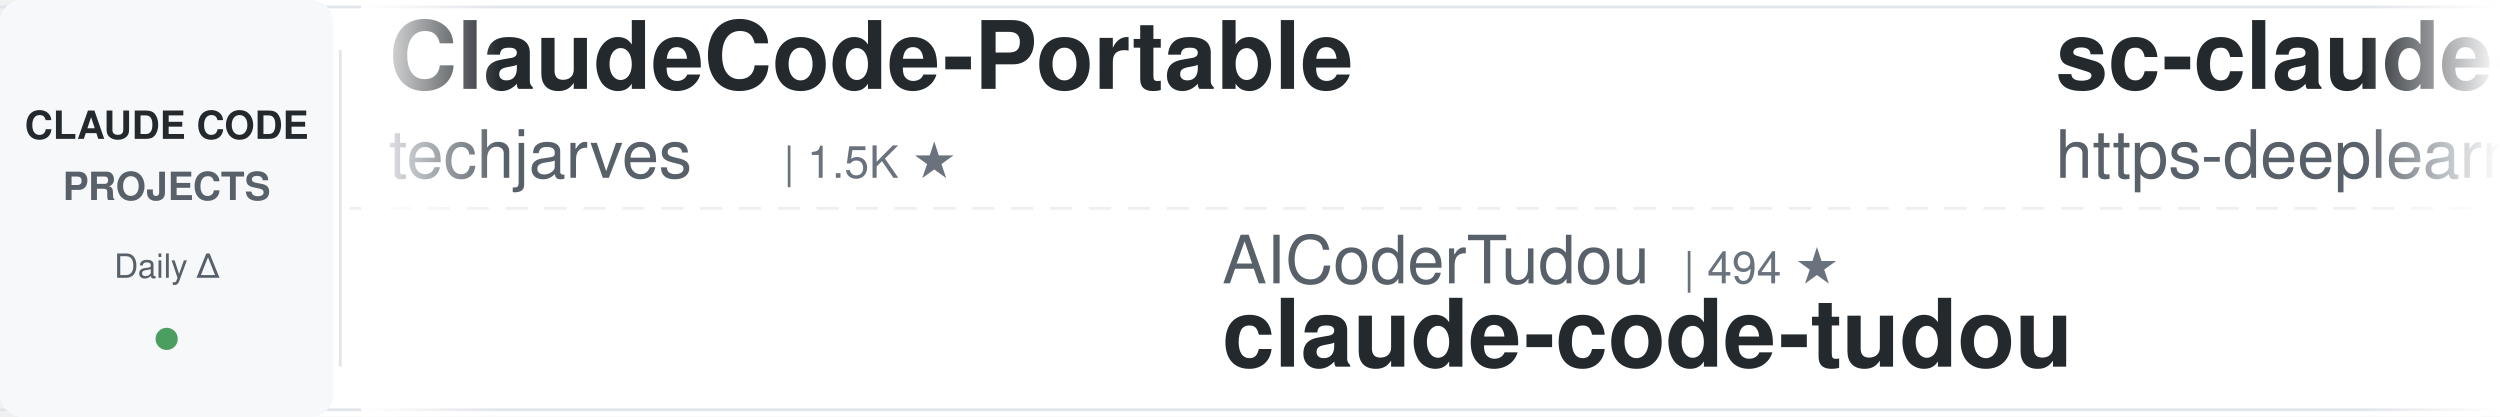
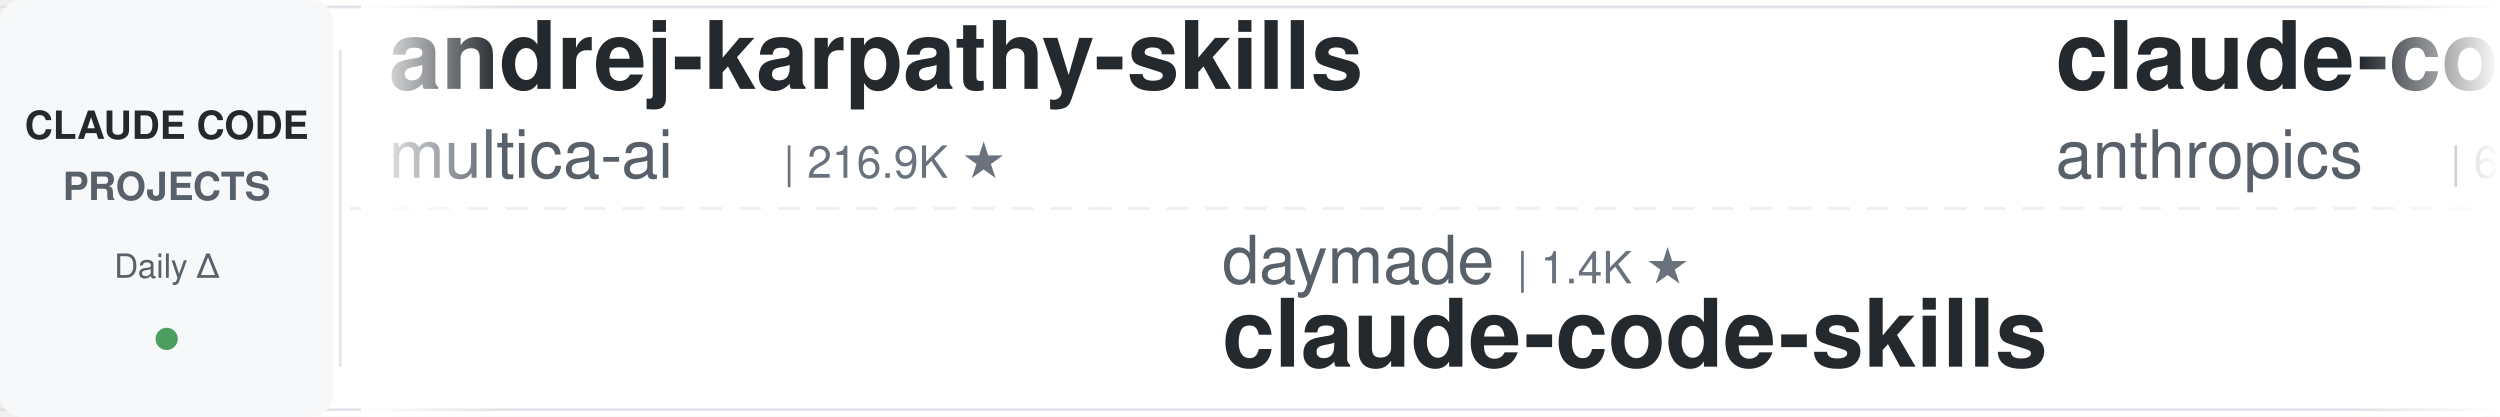
<svg xmlns="http://www.w3.org/2000/svg" width="900" height="150">
  <defs>
    <linearGradient id="leftFade" x1="0%" y1="0%" x2="100%" y2="0%">
      <stop offset="0%" style="stop-color:#ffffff;stop-opacity:1" />
      <stop offset="100%" style="stop-color:#ffffff;stop-opacity:0" />
    </linearGradient>
    <linearGradient id="rightFade" x1="0%" y1="0%" x2="100%" y2="0%">
      <stop offset="0%" style="stop-color:#ffffff;stop-opacity:0" />
      <stop offset="100%" style="stop-color:#ffffff;stop-opacity:1" />
    </linearGradient>
  </defs>
  <rect width="900" height="150" fill="#ffffff" rx="8" />
  <rect x="0" y="2" width="900" height="1" fill="#e1e4e8" />
  <rect x="0" y="147" width="900" height="1" fill="#e1e4e8" />
  <line x1="0" y1="75" x2="900" y2="75" stroke="#e1e4e8" stroke-width="1" stroke-dasharray="8 6" opacity="0.6" />
  <rect x="0" y="0" width="120" height="150" fill="#f6f8fa" rx="8" />
  <text x="60" y="50" font-family="-apple-system, BlinkMacSystemFont, 'Segoe UI', Helvetica, Arial, sans-serif" font-size="14" font-weight="600" fill="#24292e" text-anchor="middle">CLAUDE CODE</text>
  <text x="60" y="72" font-family="-apple-system, BlinkMacSystemFont, 'Segoe UI', Helvetica, Arial, sans-serif" font-size="14" font-weight="600" fill="#586069" text-anchor="middle">PROJECTS</text>
  <text x="60" y="100" font-family="-apple-system, BlinkMacSystemFont, 'Segoe UI', Helvetica, Arial, sans-serif" font-size="12" font-weight="500" fill="#586069" text-anchor="middle">Daily Δ</text>
  <circle cx="60" cy="122" r="4" fill="#22863a" opacity="0.8" />
  <rect x="122" y="18" width="1" height="114" fill="#e1e4e8" />
  <clipPath id="tickerClip">
    <rect x="130" y="0" width="770" height="150" />
  </clipPath>
  <g clip-path="url(#tickerClip)">
    <g id="tickerItems">
      <animateTransform attributeName="transform" attributeType="XML" type="translate" from="0 0" to="-3000 0" dur="54s" repeatCount="indefinite" />
      <g transform="translate(0, 0)">
-         <text x="140" y="32" font-family="-apple-system, BlinkMacSystemFont, 'Segoe UI', Helvetica, Arial, sans-serif" font-size="34" font-weight="600" fill="#24292e">ClaudeCode-Portable</text>
-         <text x="140" y="64" font-family="-apple-system, BlinkMacSystemFont, 'Segoe UI', Helvetica, Arial, sans-serif" font-size="24" font-weight="400" fill="#586069">techjarves</text>
-         <text x="282" y="64" font-family="-apple-system, BlinkMacSystemFont, 'Segoe UI', Helvetica, Arial, sans-serif" font-size="16" font-weight="500" fill="#6a737d">| 1.5K ★</text>
+         <text x="140" y="32" font-family="-apple-system, BlinkMacSystemFont, 'Segoe UI', Helvetica, Arial, sans-serif" font-size="34" font-weight="600" fill="#24292e">andrej-karpathy-skills</text>
+         <text x="140" y="64" font-family="-apple-system, BlinkMacSystemFont, 'Segoe UI', Helvetica, Arial, sans-serif" font-size="24" font-weight="400" fill="#586069">multica-ai</text>
+         <text x="282" y="64" font-family="-apple-system, BlinkMacSystemFont, 'Segoe UI', Helvetica, Arial, sans-serif" font-size="16" font-weight="500" fill="#6a737d">| 216.9K ★</text>
      </g>
      <g transform="translate(300, 0)">
-         <text x="140" y="102" font-family="-apple-system, BlinkMacSystemFont, 'Segoe UI', Helvetica, Arial, sans-serif" font-size="24" font-weight="400" fill="#586069">AICoderTudou</text>
-         <text x="306" y="102" font-family="-apple-system, BlinkMacSystemFont, 'Segoe UI', Helvetica, Arial, sans-serif" font-size="16" font-weight="500" fill="#6a737d">| 494 ★</text>
-         <text x="140" y="132" font-family="-apple-system, BlinkMacSystemFont, 'Segoe UI', Helvetica, Arial, sans-serif" font-size="34" font-weight="600" fill="#24292e">claude-code-tudou</text>
-       </g>
-       <g transform="translate(600, 0)">
-         <text x="140" y="32" font-family="-apple-system, BlinkMacSystemFont, 'Segoe UI', Helvetica, Arial, sans-serif" font-size="34" font-weight="600" fill="#24292e">sc-claude-code-files</text>
-         <text x="140" y="64" font-family="-apple-system, BlinkMacSystemFont, 'Segoe UI', Helvetica, Arial, sans-serif" font-size="24" font-weight="400" fill="#586069">https-deeplearning-ai</text>
-         <text x="414" y="64" font-family="-apple-system, BlinkMacSystemFont, 'Segoe UI', Helvetica, Arial, sans-serif" font-size="16" font-weight="500" fill="#6a737d">| 554 ★</text>
-       </g>
-       <g transform="translate(900, 0)">
        <text x="140" y="102" font-family="-apple-system, BlinkMacSystemFont, 'Segoe UI', Helvetica, Arial, sans-serif" font-size="24" font-weight="400" fill="#586069">daymade</text>
        <text x="246" y="102" font-family="-apple-system, BlinkMacSystemFont, 'Segoe UI', Helvetica, Arial, sans-serif" font-size="16" font-weight="500" fill="#6a737d">| 1.4K ★</text>
        <text x="140" y="132" font-family="-apple-system, BlinkMacSystemFont, 'Segoe UI', Helvetica, Arial, sans-serif" font-size="34" font-weight="600" fill="#24292e">claude-code-skills</text>
      </g>
+       <g transform="translate(600, 0)">
+         <text x="140" y="32" font-family="-apple-system, BlinkMacSystemFont, 'Segoe UI', Helvetica, Arial, sans-serif" font-size="34" font-weight="600" fill="#24292e">claude-code-security-rev...</text>
+         <text x="140" y="64" font-family="-apple-system, BlinkMacSystemFont, 'Segoe UI', Helvetica, Arial, sans-serif" font-size="24" font-weight="400" fill="#586069">anthropics</text>
+         <text x="282" y="64" font-family="-apple-system, BlinkMacSystemFont, 'Segoe UI', Helvetica, Arial, sans-serif" font-size="16" font-weight="500" fill="#6a737d">| 6.3K ★</text>
+       </g>
+       <g transform="translate(900, 0)">
+         <text x="140" y="102" font-family="-apple-system, BlinkMacSystemFont, 'Segoe UI', Helvetica, Arial, sans-serif" font-size="24" font-weight="400" fill="#586069">1rgs</text>
+         <text x="210" y="102" font-family="-apple-system, BlinkMacSystemFont, 'Segoe UI', Helvetica, Arial, sans-serif" font-size="16" font-weight="500" fill="#6a737d">| 3.8K ★</text>
+         <text x="140" y="132" font-family="-apple-system, BlinkMacSystemFont, 'Segoe UI', Helvetica, Arial, sans-serif" font-size="34" font-weight="600" fill="#24292e">claude-code-proxy</text>
+       </g>
      <g transform="translate(1200, 0)">
-         <text x="140" y="32" font-family="-apple-system, BlinkMacSystemFont, 'Segoe UI', Helvetica, Arial, sans-serif" font-size="34" font-weight="600" fill="#24292e">claude-code-book</text>
-         <text x="140" y="64" font-family="-apple-system, BlinkMacSystemFont, 'Segoe UI', Helvetica, Arial, sans-serif" font-size="24" font-weight="400" fill="#586069">lintsinghua</text>
-         <text x="294" y="64" font-family="-apple-system, BlinkMacSystemFont, 'Segoe UI', Helvetica, Arial, sans-serif" font-size="16" font-weight="500" fill="#6a737d">| 4.3K ★</text>
+         <text x="140" y="32" font-family="-apple-system, BlinkMacSystemFont, 'Segoe UI', Helvetica, Arial, sans-serif" font-size="34" font-weight="600" fill="#24292e">free-claude-code</text>
+         <text x="140" y="64" font-family="-apple-system, BlinkMacSystemFont, 'Segoe UI', Helvetica, Arial, sans-serif" font-size="24" font-weight="400" fill="#586069">Alishahryar1</text>
+         <text x="306" y="64" font-family="-apple-system, BlinkMacSystemFont, 'Segoe UI', Helvetica, Arial, sans-serif" font-size="16" font-weight="500" fill="#6a737d">| 56.7K ★</text>
      </g>
      <g transform="translate(1500, 0)">
-         <text x="140" y="102" font-family="-apple-system, BlinkMacSystemFont, 'Segoe UI', Helvetica, Arial, sans-serif" font-size="24" font-weight="400" fill="#586069">Chachamaru127</text>
-         <text x="318" y="102" font-family="-apple-system, BlinkMacSystemFont, 'Segoe UI', Helvetica, Arial, sans-serif" font-size="16" font-weight="500" fill="#6a737d">| 3.1K ★</text>
-         <text x="140" y="132" font-family="-apple-system, BlinkMacSystemFont, 'Segoe UI', Helvetica, Arial, sans-serif" font-size="34" font-weight="600" fill="#24292e">claude-code-harness</text>
+         <text x="140" y="102" font-family="-apple-system, BlinkMacSystemFont, 'Segoe UI', Helvetica, Arial, sans-serif" font-size="24" font-weight="400" fill="#586069">nicedreamzapp</text>
+         <text x="318" y="102" font-family="-apple-system, BlinkMacSystemFont, 'Segoe UI', Helvetica, Arial, sans-serif" font-size="16" font-weight="500" fill="#6a737d">| 3.3K ★</text>
+         <text x="140" y="132" font-family="-apple-system, BlinkMacSystemFont, 'Segoe UI', Helvetica, Arial, sans-serif" font-size="34" font-weight="600" fill="#24292e">claude-code-local</text>
      </g>
      <g transform="translate(1800, 0)">
        <text x="140" y="32" font-family="-apple-system, BlinkMacSystemFont, 'Segoe UI', Helvetica, Arial, sans-serif" font-size="34" font-weight="600" fill="#24292e">claude-code-reverse</text>
        <text x="140" y="64" font-family="-apple-system, BlinkMacSystemFont, 'Segoe UI', Helvetica, Arial, sans-serif" font-size="24" font-weight="400" fill="#586069">Yuyz0112</text>
        <text x="258" y="64" font-family="-apple-system, BlinkMacSystemFont, 'Segoe UI', Helvetica, Arial, sans-serif" font-size="16" font-weight="500" fill="#6a737d">| 2.4K ★</text>
      </g>
      <g transform="translate(2100, 0)">
-         <text x="140" y="102" font-family="-apple-system, BlinkMacSystemFont, 'Segoe UI', Helvetica, Arial, sans-serif" font-size="24" font-weight="400" fill="#586069">asgeirtj</text>
-         <text x="258" y="102" font-family="-apple-system, BlinkMacSystemFont, 'Segoe UI', Helvetica, Arial, sans-serif" font-size="16" font-weight="500" fill="#6a737d">| 68.9K ★</text>
-         <text x="140" y="132" font-family="-apple-system, BlinkMacSystemFont, 'Segoe UI', Helvetica, Arial, sans-serif" font-size="34" font-weight="600" fill="#24292e">system_prompts_leaks</text>
+         <text x="140" y="102" font-family="-apple-system, BlinkMacSystemFont, 'Segoe UI', Helvetica, Arial, sans-serif" font-size="24" font-weight="400" fill="#586069">disler</text>
+         <text x="234" y="102" font-family="-apple-system, BlinkMacSystemFont, 'Segoe UI', Helvetica, Arial, sans-serif" font-size="16" font-weight="500" fill="#6a737d">| 1.7K ★</text>
+         <text x="140" y="132" font-family="-apple-system, BlinkMacSystemFont, 'Segoe UI', Helvetica, Arial, sans-serif" font-size="34" font-weight="600" fill="#24292e">pi-vs-claude-code</text>
      </g>
      <g transform="translate(2400, 0)">
-         <text x="140" y="32" font-family="-apple-system, BlinkMacSystemFont, 'Segoe UI', Helvetica, Arial, sans-serif" font-size="34" font-weight="600" fill="#24292e">ClaudeCodeAgents</text>
-         <text x="140" y="64" font-family="-apple-system, BlinkMacSystemFont, 'Segoe UI', Helvetica, Arial, sans-serif" font-size="24" font-weight="400" fill="#586069">darcyegb</text>
-         <text x="258" y="64" font-family="-apple-system, BlinkMacSystemFont, 'Segoe UI', Helvetica, Arial, sans-serif" font-size="16" font-weight="500" fill="#6a737d">| 771 ★</text>
+         <text x="140" y="32" font-family="-apple-system, BlinkMacSystemFont, 'Segoe UI', Helvetica, Arial, sans-serif" font-size="34" font-weight="600" fill="#24292e">everything-claude-code-z...</text>
+         <text x="140" y="64" font-family="-apple-system, BlinkMacSystemFont, 'Segoe UI', Helvetica, Arial, sans-serif" font-size="24" font-weight="400" fill="#586069">xu-xiang</text>
+         <text x="258" y="64" font-family="-apple-system, BlinkMacSystemFont, 'Segoe UI', Helvetica, Arial, sans-serif" font-size="16" font-weight="500" fill="#6a737d">| 2.0K ★</text>
      </g>
      <g transform="translate(2700, 0)">
-         <text x="140" y="102" font-family="-apple-system, BlinkMacSystemFont, 'Segoe UI', Helvetica, Arial, sans-serif" font-size="24" font-weight="400" fill="#586069">anthropics</text>
-         <text x="282" y="102" font-family="-apple-system, BlinkMacSystemFont, 'Segoe UI', Helvetica, Arial, sans-serif" font-size="16" font-weight="500" fill="#6a737d">| 995 ★</text>
-         <text x="140" y="132" font-family="-apple-system, BlinkMacSystemFont, 'Segoe UI', Helvetica, Arial, sans-serif" font-size="34" font-weight="600" fill="#24292e">claude-code-base-action</text>
-       </g>
-       <g transform="translate(3000, 0)">
-         <text x="140" y="32" font-family="-apple-system, BlinkMacSystemFont, 'Segoe UI', Helvetica, Arial, sans-serif" font-size="34" font-weight="600" fill="#24292e">ClaudeCode-Portable</text>
-         <text x="140" y="64" font-family="-apple-system, BlinkMacSystemFont, 'Segoe UI', Helvetica, Arial, sans-serif" font-size="24" font-weight="400" fill="#586069">techjarves</text>
-         <text x="282" y="64" font-family="-apple-system, BlinkMacSystemFont, 'Segoe UI', Helvetica, Arial, sans-serif" font-size="16" font-weight="500" fill="#6a737d">| 1.5K ★</text>
-       </g>
-       <g transform="translate(3300, 0)">
        <text x="140" y="102" font-family="-apple-system, BlinkMacSystemFont, 'Segoe UI', Helvetica, Arial, sans-serif" font-size="24" font-weight="400" fill="#586069">AICoderTudou</text>
        <text x="306" y="102" font-family="-apple-system, BlinkMacSystemFont, 'Segoe UI', Helvetica, Arial, sans-serif" font-size="16" font-weight="500" fill="#6a737d">| 494 ★</text>
        <text x="140" y="132" font-family="-apple-system, BlinkMacSystemFont, 'Segoe UI', Helvetica, Arial, sans-serif" font-size="34" font-weight="600" fill="#24292e">claude-code-tudou</text>
      </g>
-       <g transform="translate(3600, 0)">
-         <text x="140" y="32" font-family="-apple-system, BlinkMacSystemFont, 'Segoe UI', Helvetica, Arial, sans-serif" font-size="34" font-weight="600" fill="#24292e">sc-claude-code-files</text>
-         <text x="140" y="64" font-family="-apple-system, BlinkMacSystemFont, 'Segoe UI', Helvetica, Arial, sans-serif" font-size="24" font-weight="400" fill="#586069">https-deeplearning-ai</text>
-         <text x="414" y="64" font-family="-apple-system, BlinkMacSystemFont, 'Segoe UI', Helvetica, Arial, sans-serif" font-size="16" font-weight="500" fill="#6a737d">| 554 ★</text>
+       <g transform="translate(3000, 0)">
+         <text x="140" y="32" font-family="-apple-system, BlinkMacSystemFont, 'Segoe UI', Helvetica, Arial, sans-serif" font-size="34" font-weight="600" fill="#24292e">andrej-karpathy-skills</text>
+         <text x="140" y="64" font-family="-apple-system, BlinkMacSystemFont, 'Segoe UI', Helvetica, Arial, sans-serif" font-size="24" font-weight="400" fill="#586069">multica-ai</text>
+         <text x="282" y="64" font-family="-apple-system, BlinkMacSystemFont, 'Segoe UI', Helvetica, Arial, sans-serif" font-size="16" font-weight="500" fill="#6a737d">| 216.9K ★</text>
      </g>
-       <g transform="translate(3900, 0)">
+       <g transform="translate(3300, 0)">
        <text x="140" y="102" font-family="-apple-system, BlinkMacSystemFont, 'Segoe UI', Helvetica, Arial, sans-serif" font-size="24" font-weight="400" fill="#586069">daymade</text>
        <text x="246" y="102" font-family="-apple-system, BlinkMacSystemFont, 'Segoe UI', Helvetica, Arial, sans-serif" font-size="16" font-weight="500" fill="#6a737d">| 1.4K ★</text>
        <text x="140" y="132" font-family="-apple-system, BlinkMacSystemFont, 'Segoe UI', Helvetica, Arial, sans-serif" font-size="34" font-weight="600" fill="#24292e">claude-code-skills</text>
+       </g>
+       <g transform="translate(3600, 0)">
+         <text x="140" y="32" font-family="-apple-system, BlinkMacSystemFont, 'Segoe UI', Helvetica, Arial, sans-serif" font-size="34" font-weight="600" fill="#24292e">claude-code-security-rev...</text>
+         <text x="140" y="64" font-family="-apple-system, BlinkMacSystemFont, 'Segoe UI', Helvetica, Arial, sans-serif" font-size="24" font-weight="400" fill="#586069">anthropics</text>
+         <text x="282" y="64" font-family="-apple-system, BlinkMacSystemFont, 'Segoe UI', Helvetica, Arial, sans-serif" font-size="16" font-weight="500" fill="#6a737d">| 6.3K ★</text>
+       </g>
+       <g transform="translate(3900, 0)">
+         <text x="140" y="102" font-family="-apple-system, BlinkMacSystemFont, 'Segoe UI', Helvetica, Arial, sans-serif" font-size="24" font-weight="400" fill="#586069">1rgs</text>
+         <text x="210" y="102" font-family="-apple-system, BlinkMacSystemFont, 'Segoe UI', Helvetica, Arial, sans-serif" font-size="16" font-weight="500" fill="#6a737d">| 3.8K ★</text>
+         <text x="140" y="132" font-family="-apple-system, BlinkMacSystemFont, 'Segoe UI', Helvetica, Arial, sans-serif" font-size="34" font-weight="600" fill="#24292e">claude-code-proxy</text>
      </g>
    </g>
  </g>
  <rect x="130" y="0" width="50" height="150" fill="url(#leftFade)" />
  <rect x="850" y="0" width="50" height="150" fill="url(#rightFade)" />
</svg>
